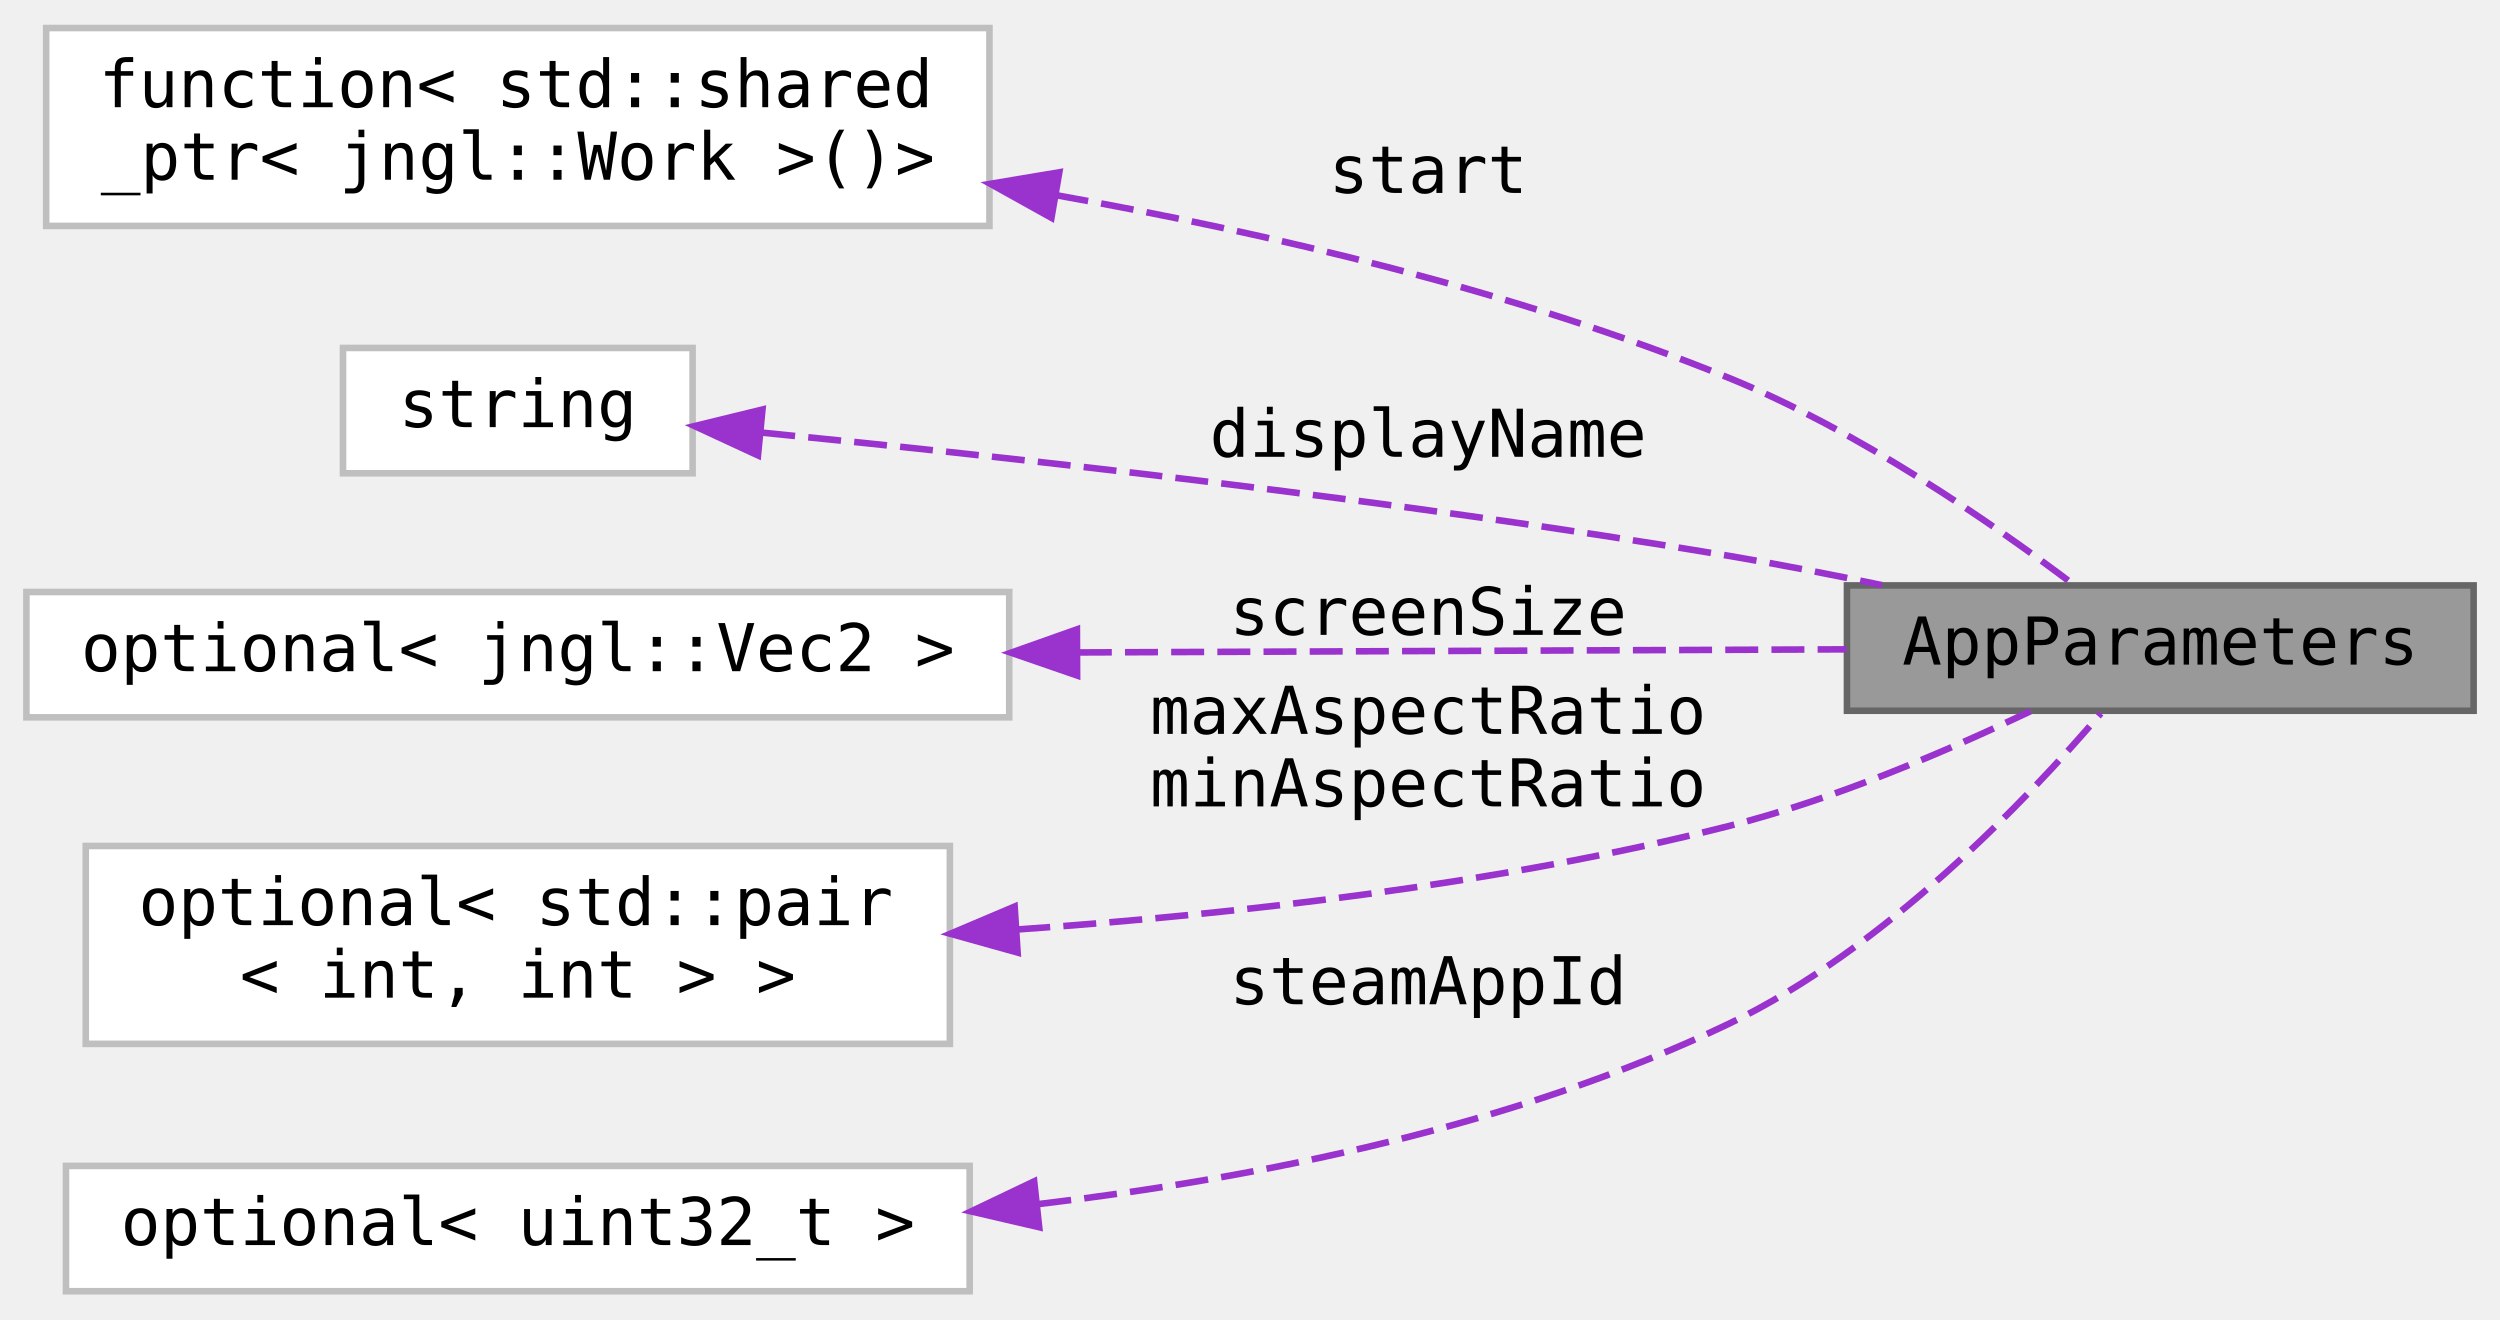
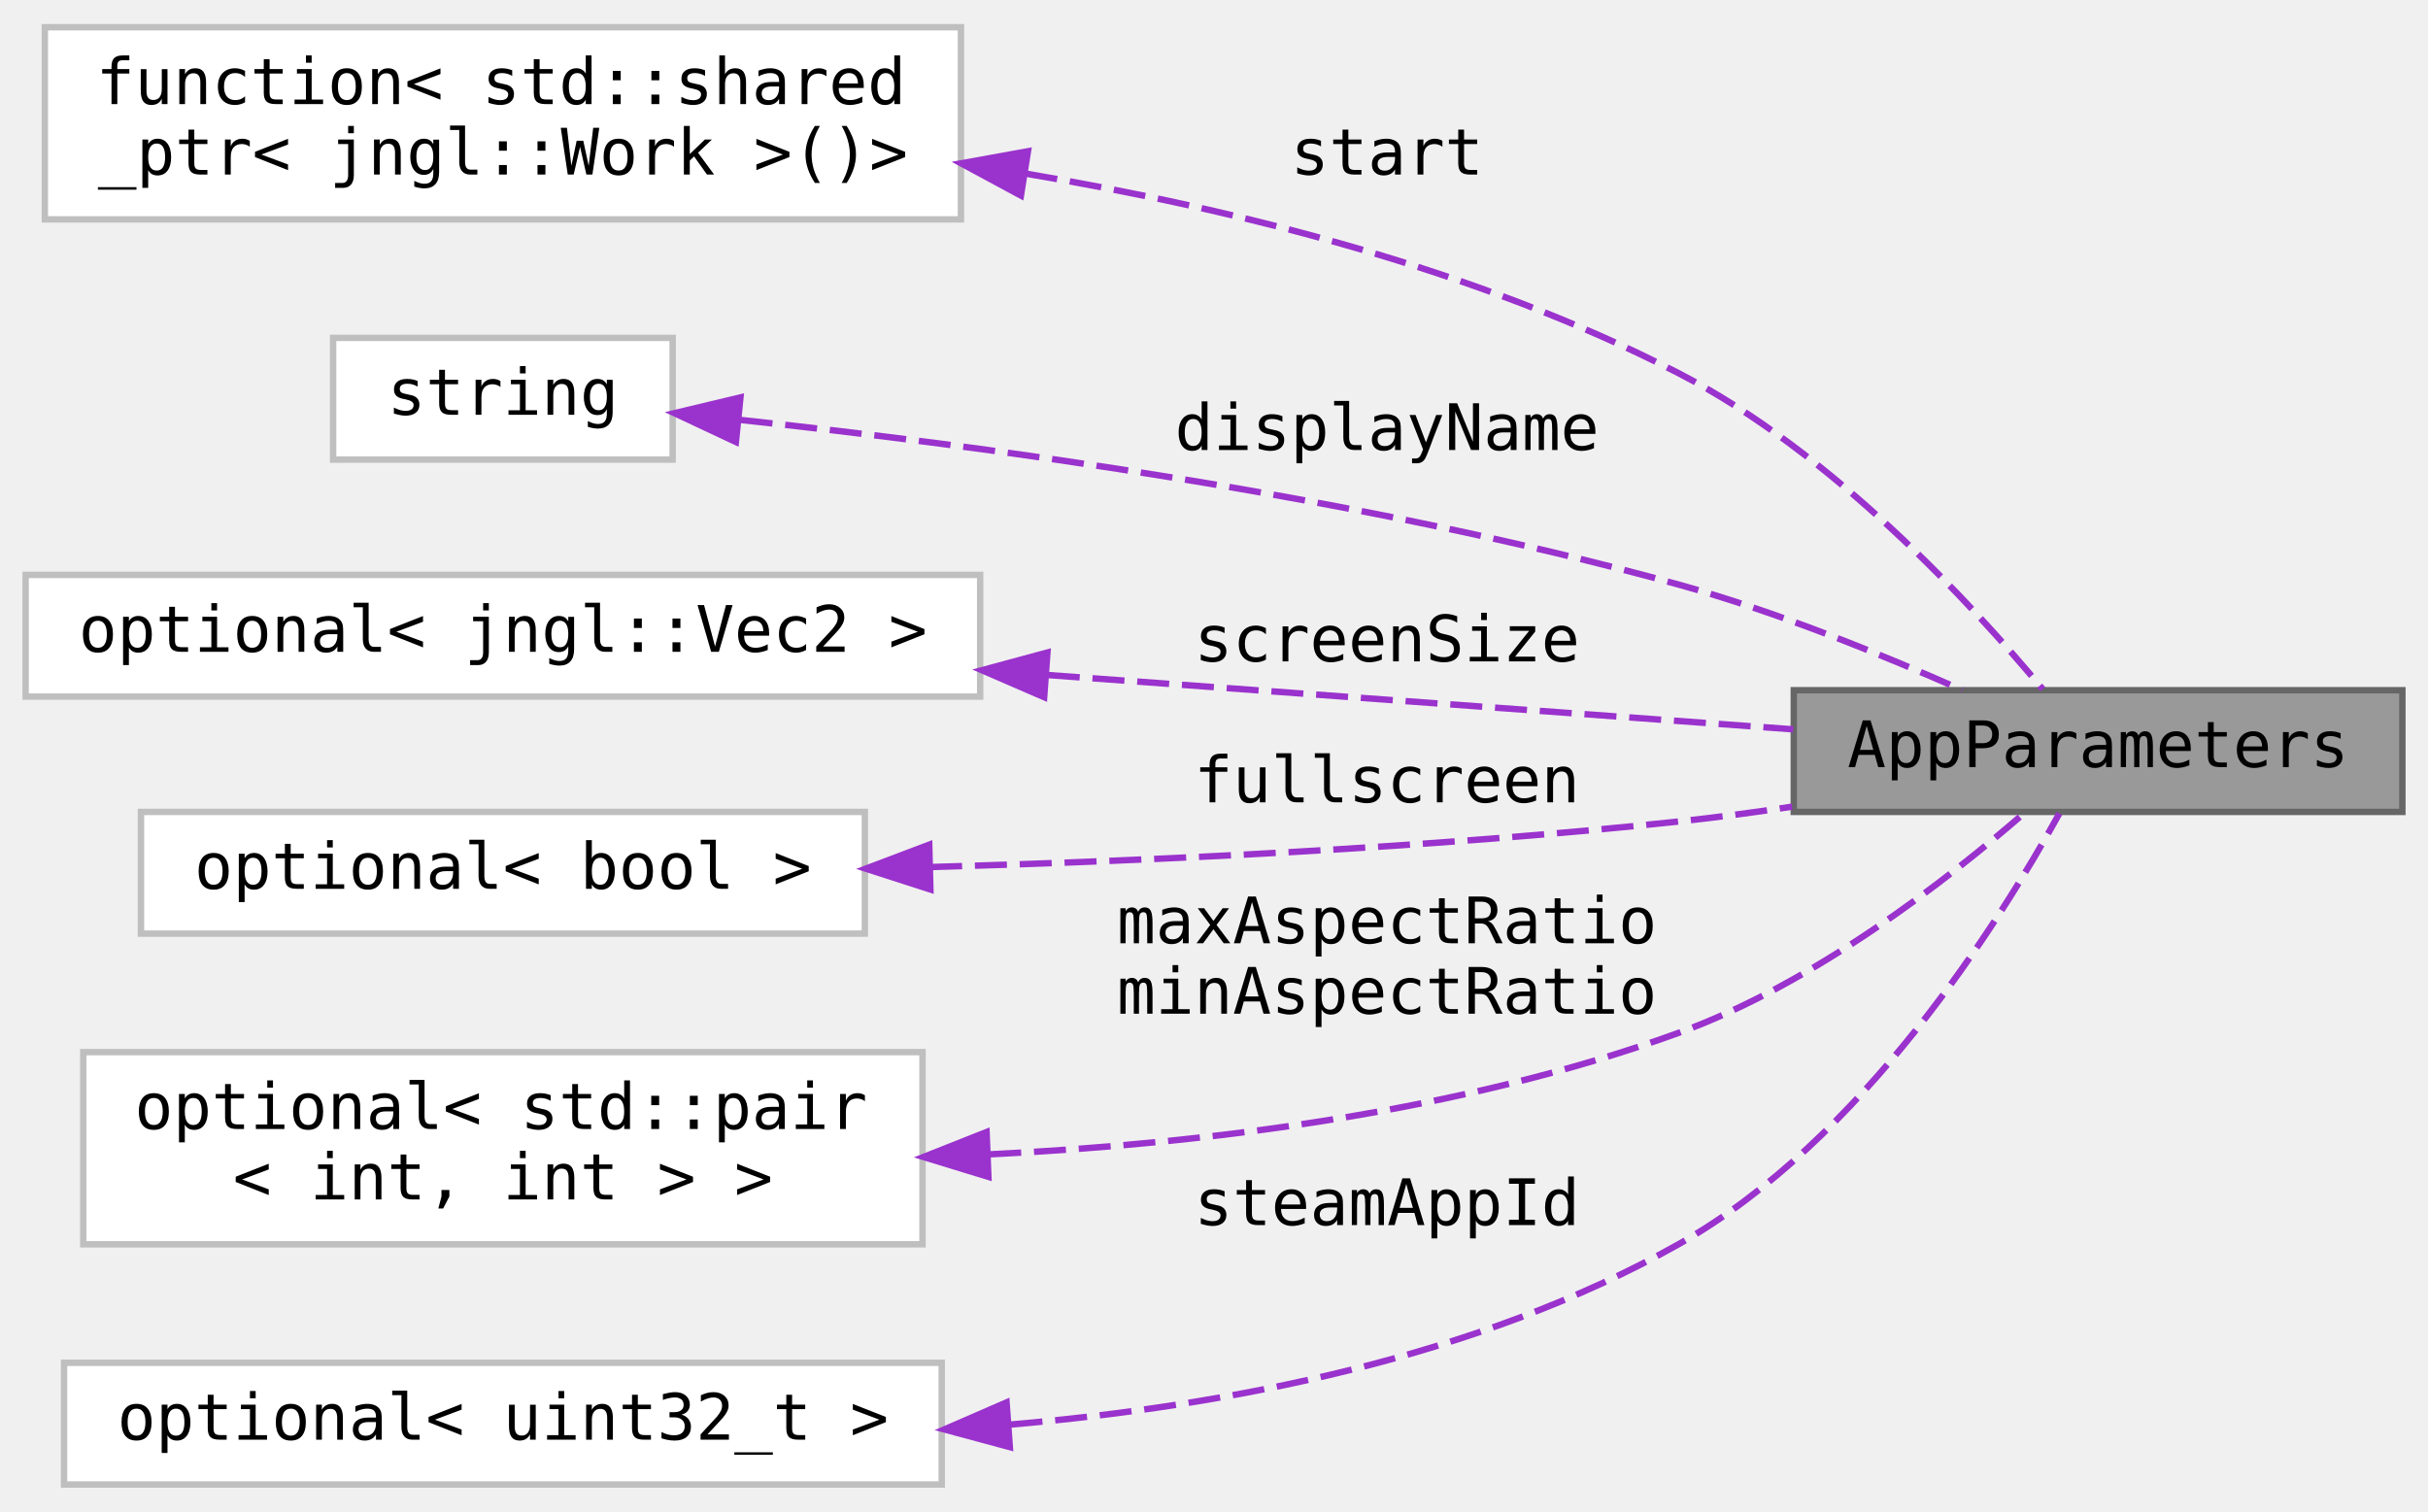
- <svg xmlns="http://www.w3.org/2000/svg" xmlns:xlink="http://www.w3.org/1999/xlink" width="379pt" height="200pt" viewBox="0.00 0.00 379.00 199.50">
-   <g id="graph0" class="graph" transform="scale(1 1) rotate(0) translate(4 195.5)">
+ <svg xmlns="http://www.w3.org/2000/svg" xmlns:xlink="http://www.w3.org/1999/xlink" width="379pt" height="236pt" viewBox="0.00 0.00 379.00 235.50">
+   <g id="graph0" class="graph" transform="scale(1 1) rotate(0) translate(4 231.5)">
    <g id="node1" class="node">
      <g id="a_node1">
        <a xlink:title="Parameters used to initialize the main window.">
-           <polygon fill="#999999" stroke="#666666" points="371,-107 276,-107 276,-88 371,-88 371,-107" />
-           <text text-anchor="middle" x="323.5" y="-95" font-family="ui-monospace,monospace" font-size="10.00">AppParameters</text>
+           <polygon fill="#999999" stroke="#666666" points="371,-124 276,-124 276,-105 371,-105 371,-124" />
+           <text text-anchor="middle" x="323.5" y="-112" font-family="ui-monospace,monospace" font-size="10.00">AppParameters</text>
        </a>
      </g>
    </g>
    <g id="node2" class="node">
      <g id="a_node2">
        <a target="_parent" xlink:href="http://en.cppreference.com/w/cpp/utility/functional/function.html" xlink:title=" ">
-           <polygon fill="white" stroke="#bfbfbf" points="146,-191.5 3,-191.5 3,-161.5 146,-161.5 146,-191.5" />
-           <text text-anchor="start" x="11" y="-179.5" font-family="ui-monospace,monospace" font-size="10.00">function&lt; std::shared</text>
-           <text text-anchor="middle" x="74.5" y="-168.5" font-family="ui-monospace,monospace" font-size="10.00">_ptr&lt; jngl::Work &gt;()&gt;</text>
+           <polygon fill="white" stroke="#bfbfbf" points="146,-227.5 3,-227.5 3,-197.5 146,-197.5 146,-227.5" />
+           <text text-anchor="start" x="11" y="-215.5" font-family="ui-monospace,monospace" font-size="10.00">function&lt; std::shared</text>
+           <text text-anchor="middle" x="74.5" y="-204.5" font-family="ui-monospace,monospace" font-size="10.00">_ptr&lt; jngl::Work &gt;()&gt;</text>
        </a>
      </g>
    </g>
    <g id="edge1" class="edge">
-       <path fill="none" stroke="#9a32cd" stroke-dasharray="5,2" d="M156.04,-166.17C188.5,-160.37 225.8,-151.58 258,-138.5 277.67,-130.51 297.95,-116.49 310.39,-107.1" />
-       <polygon fill="#9a32cd" stroke="#9a32cd" points="155.4,-162.73 146.14,-167.88 156.59,-169.63 155.4,-162.73" />
-       <text text-anchor="middle" x="212.5" y="-166.5" font-family="ui-monospace,monospace" font-size="10.00"> start</text>
+       <path fill="none" stroke="#9a32cd" stroke-dasharray="5,2" d="M156.09,-204.65C189.03,-199.1 226.68,-189.64 258,-173.5 282.01,-161.13 303.82,-137.44 314.87,-124.15" />
+       <polygon fill="#9a32cd" stroke="#9a32cd" points="155.36,-201.22 146.03,-206.25 156.46,-208.14 155.36,-201.22" />
+       <text text-anchor="middle" x="212.5" y="-204.5" font-family="ui-monospace,monospace" font-size="10.00"> start</text>
    </g>
    <g id="node3" class="node">
      <g id="a_node3">
        <a target="_parent" xlink:href="http://en.cppreference.com/w/cpp/string/basic_string.html" xlink:title=" ">
-           <polygon fill="white" stroke="#bfbfbf" points="101,-143 48,-143 48,-124 101,-124 101,-143" />
-           <text text-anchor="middle" x="74.5" y="-131" font-family="ui-monospace,monospace" font-size="10.00">string</text>
+           <polygon fill="white" stroke="#bfbfbf" points="101,-179 48,-179 48,-160 101,-160 101,-179" />
+           <text text-anchor="middle" x="74.5" y="-167" font-family="ui-monospace,monospace" font-size="10.00">string</text>
        </a>
      </g>
    </g>
    <g id="edge2" class="edge">
-       <path fill="none" stroke="#9a32cd" stroke-dasharray="5,2" d="M111.56,-130.16C148.48,-126.51 207.45,-120.01 258,-111.5 265.57,-110.22 273.6,-108.66 281.32,-107.04" />
-       <polygon fill="#9a32cd" stroke="#9a32cd" points="110.91,-126.71 101.3,-131.16 111.59,-133.67 110.91,-126.71" />
-       <text text-anchor="middle" x="212.5" y="-126.5" font-family="ui-monospace,monospace" font-size="10.00"> displayName</text>
+       <path fill="none" stroke="#9a32cd" stroke-dasharray="5,2" d="M111.61,-166.19C148.8,-162.22 208.2,-154.3 258,-140.5 273.24,-136.28 289.77,-129.57 302.29,-124.02" />
+       <polygon fill="#9a32cd" stroke="#9a32cd" points="110.87,-162.75 101.28,-167.25 111.58,-169.71 110.87,-162.75" />
+       <text text-anchor="middle" x="212.5" y="-161.5" font-family="ui-monospace,monospace" font-size="10.00"> displayName</text>
    </g>
    <g id="node4" class="node">
      <g id="a_node4">
        <a target="_parent" xlink:href="http://en.cppreference.com/w/cpp/utility/optional.html" xlink:title=" ">
-           <polygon fill="white" stroke="#bfbfbf" points="149,-106 0,-106 0,-87 149,-87 149,-106" />
-           <text text-anchor="middle" x="74.5" y="-94" font-family="ui-monospace,monospace" font-size="10.00">optional&lt; jngl::Vec2 &gt;</text>
+           <polygon fill="white" stroke="#bfbfbf" points="149,-142 0,-142 0,-123 149,-123 149,-142" />
+           <text text-anchor="middle" x="74.5" y="-130" font-family="ui-monospace,monospace" font-size="10.00">optional&lt; jngl::Vec2 &gt;</text>
        </a>
      </g>
    </g>
    <g id="edge3" class="edge">
-       <path fill="none" stroke="#9a32cd" stroke-dasharray="5,2" d="M159.55,-96.84C198.45,-97 243.18,-97.18 275.92,-97.31" />
-       <polygon fill="#9a32cd" stroke="#9a32cd" points="159.29,-93.34 149.27,-96.8 159.26,-100.34 159.29,-93.34" />
-       <text text-anchor="middle" x="212.5" y="-99.5" font-family="ui-monospace,monospace" font-size="10.00"> screenSize</text>
+       <path fill="none" stroke="#9a32cd" stroke-dasharray="5,2" d="M159.55,-126.37C198.45,-123.54 243.18,-120.28 275.92,-117.89" />
+       <polygon fill="#9a32cd" stroke="#9a32cd" points="158.99,-122.91 149.27,-127.12 159.5,-129.89 158.99,-122.91" />
+       <text text-anchor="middle" x="212.5" y="-128.5" font-family="ui-monospace,monospace" font-size="10.00"> screenSize</text>
    </g>
    <g id="node5" class="node">
      <g id="a_node5">
+         <a target="_parent" xlink:href="http://en.cppreference.com/w/cpp/utility/optional.html" xlink:title=" ">
+           <polygon fill="white" stroke="#bfbfbf" points="131,-105 18,-105 18,-86 131,-86 131,-105" />
+           <text text-anchor="middle" x="74.5" y="-93" font-family="ui-monospace,monospace" font-size="10.00">optional&lt; bool &gt;</text>
+         </a>
+       </g>
+     </g>
+     <g id="edge4" class="edge">
+       <path fill="none" stroke="#9a32cd" stroke-dasharray="5,2" d="M141.18,-96.39C175.98,-97.37 219.4,-99.38 258,-103.5 263.76,-104.12 269.79,-104.92 275.74,-105.82" />
+       <polygon fill="#9a32cd" stroke="#9a32cd" points="141.23,-92.89 131.14,-96.14 141.05,-99.89 141.23,-92.89" />
+       <text text-anchor="middle" x="212.5" y="-106.5" font-family="ui-monospace,monospace" font-size="10.00"> fullscreen</text>
+     </g>
+     <g id="node6" class="node">
+       <g id="a_node6">
        <a target="_parent" xlink:href="http://en.cppreference.com/w/cpp/utility/optional.html" xlink:title=" ">
          <polygon fill="white" stroke="#bfbfbf" points="140,-67.5 9,-67.5 9,-37.5 140,-37.5 140,-67.5" />
          <text text-anchor="start" x="17" y="-55.5" font-family="ui-monospace,monospace" font-size="10.00">optional&lt; std::pair</text>
          <text text-anchor="middle" x="74.5" y="-44.5" font-family="ui-monospace,monospace" font-size="10.00">&lt; int, int &gt; &gt;</text>
        </a>
      </g>
    </g>
-     <g id="edge4" class="edge">
-       <path fill="none" stroke="#9a32cd" stroke-dasharray="5,2" d="M150.22,-54.84C183.59,-57.17 223.17,-61.7 258,-70.5 274.01,-74.54 291.21,-81.91 303.82,-87.93" />
-       <polygon fill="#9a32cd" stroke="#9a32cd" points="150.27,-51.34 140.07,-54.19 149.82,-58.32 150.27,-51.34" />
+     <g id="edge5" class="edge">
+       <path fill="none" stroke="#9a32cd" stroke-dasharray="5,2" d="M150.41,-51.54C184.15,-53.2 223.97,-58.14 258,-70.5 279.15,-78.18 299.99,-94.4 312.03,-104.86" />
+       <polygon fill="#9a32cd" stroke="#9a32cd" points="150.28,-48.03 140.15,-51.13 150,-55.03 150.28,-48.03" />
      <text text-anchor="middle" x="212.5" y="-84.5" font-family="ui-monospace,monospace" font-size="10.00"> maxAspectRatio</text>
      <text text-anchor="middle" x="212.5" y="-73.5" font-family="ui-monospace,monospace" font-size="10.00">minAspectRatio</text>
    </g>
-     <g id="node6" class="node">
-       <g id="a_node6">
+     <g id="node7" class="node">
+       <g id="a_node7">
        <a target="_parent" xlink:href="http://en.cppreference.com/w/cpp/utility/optional.html" xlink:title=" ">
          <polygon fill="white" stroke="#bfbfbf" points="143,-19 6,-19 6,0 143,0 143,-19" />
          <text text-anchor="middle" x="74.5" y="-7" font-family="ui-monospace,monospace" font-size="10.00">optional&lt; uint32_t &gt;</text>
        </a>
      </g>
    </g>
-     <g id="edge5" class="edge">
-       <path fill="none" stroke="#9a32cd" stroke-dasharray="5,2" d="M153.42,-13.21C186.91,-17.17 225.68,-25.05 258,-40.5 281.73,-51.85 303.32,-74.53 314.49,-87.6" />
-       <polygon fill="#9a32cd" stroke="#9a32cd" points="153.54,-9.7 143.22,-12.1 152.78,-16.66 153.54,-9.7" />
-       <text text-anchor="middle" x="212.5" y="-43.5" font-family="ui-monospace,monospace" font-size="10.00"> steamAppId</text>
+     <g id="edge6" class="edge">
+       <path fill="none" stroke="#9a32cd" stroke-dasharray="5,2" d="M153.74,-9.36C187.62,-12.27 226.61,-19.82 258,-37.5 286.72,-53.67 308.19,-87.93 317.46,-104.76" />
+       <polygon fill="#9a32cd" stroke="#9a32cd" points="153.63,-5.84 143.4,-8.6 153.12,-12.82 153.63,-5.84" />
+       <text text-anchor="middle" x="212.5" y="-40.5" font-family="ui-monospace,monospace" font-size="10.00"> steamAppId</text>
    </g>
  </g>
</svg>
